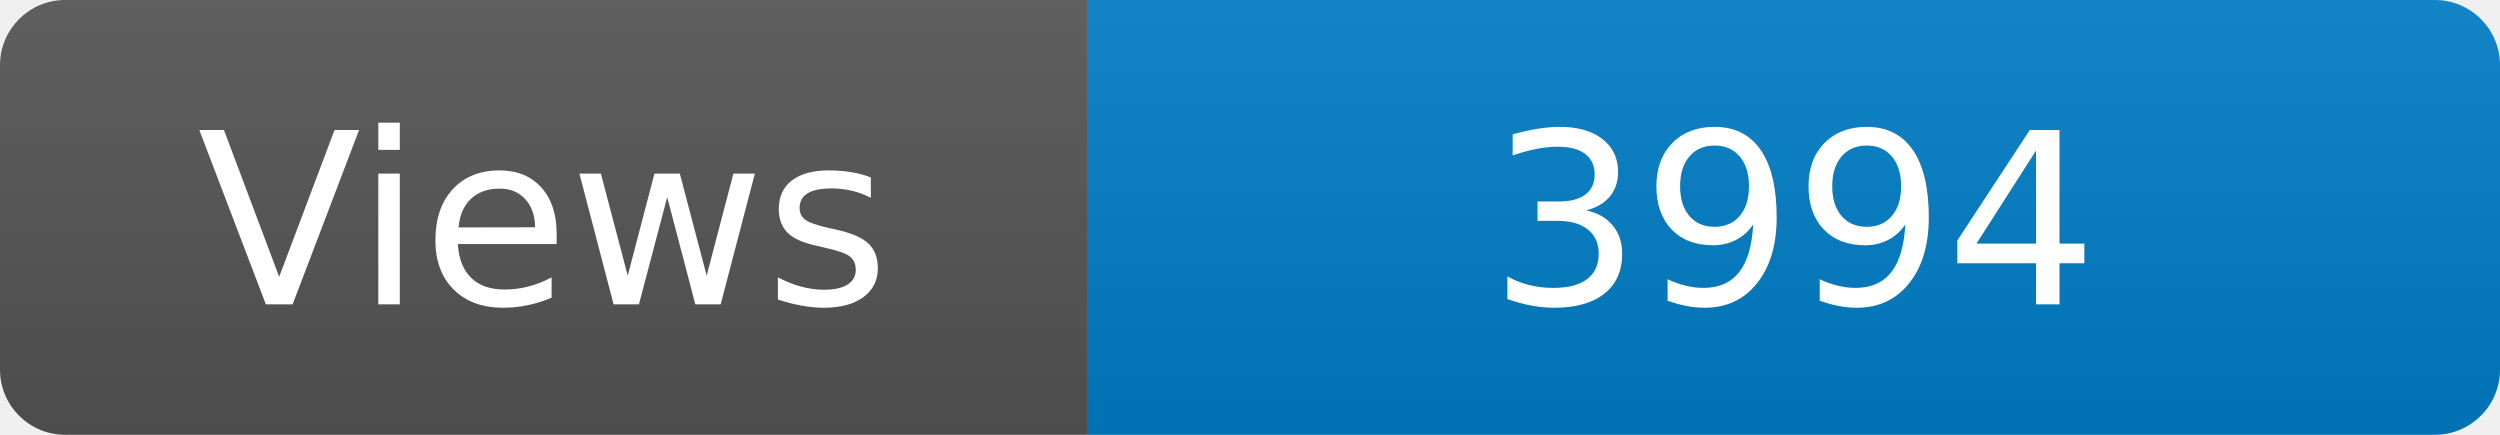
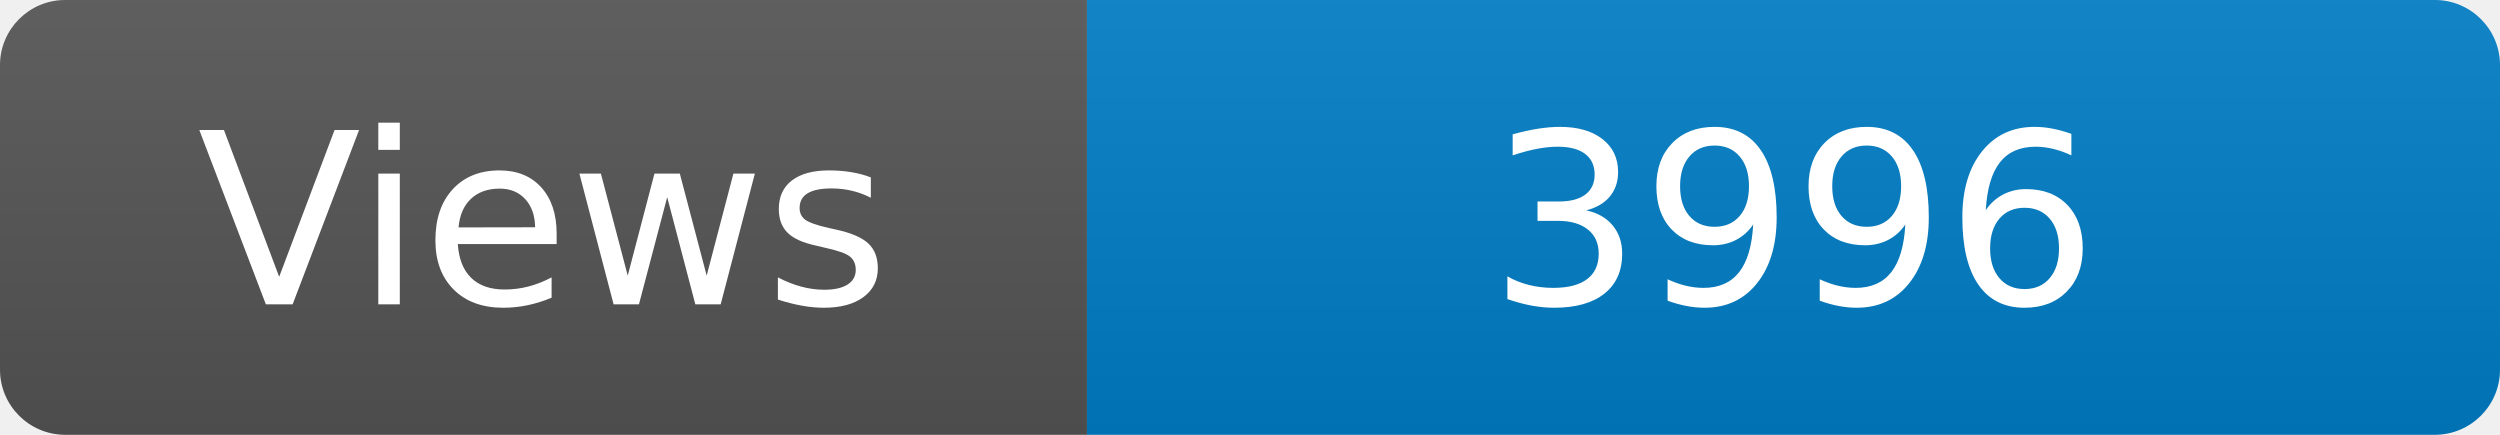
<svg xmlns="http://www.w3.org/2000/svg" width="115" height="20" role="img" aria-label="Maintained?: yes">
  <linearGradient id="s" x2="0" y2="100%">
    <stop offset="0" stop-color="#bbb" stop-opacity=".1" />
    <stop offset="1" stop-opacity=".1" />
  </linearGradient>
  <clipPath id="r">
    <rect width="115" height="20" rx="3" fill="#fff" />
  </clipPath>
  <g clip-path="url(#r)">
    <rect width="50" height="20" fill="#555" />
    <rect x="50" width="160" height="20" fill="#007ec6" />
    <rect width="115" height="20" fill="url(#s)" />
  </g>
  <g fill="#fff" text-anchor="middle" font-family="Verdana,Geneva,DejaVu Sans,sans-serif" font-size="110">
    <text x="250" y="140" transform="scale(.1)" fill="#fff">Views</text>
-     <text x="825" y="140" transform="scale(.1)" fill="#fff">3994</text>
+     <text x="825" y="140" transform="scale(.1)" fill="#fff">3996</text>
  </g>
</svg>
